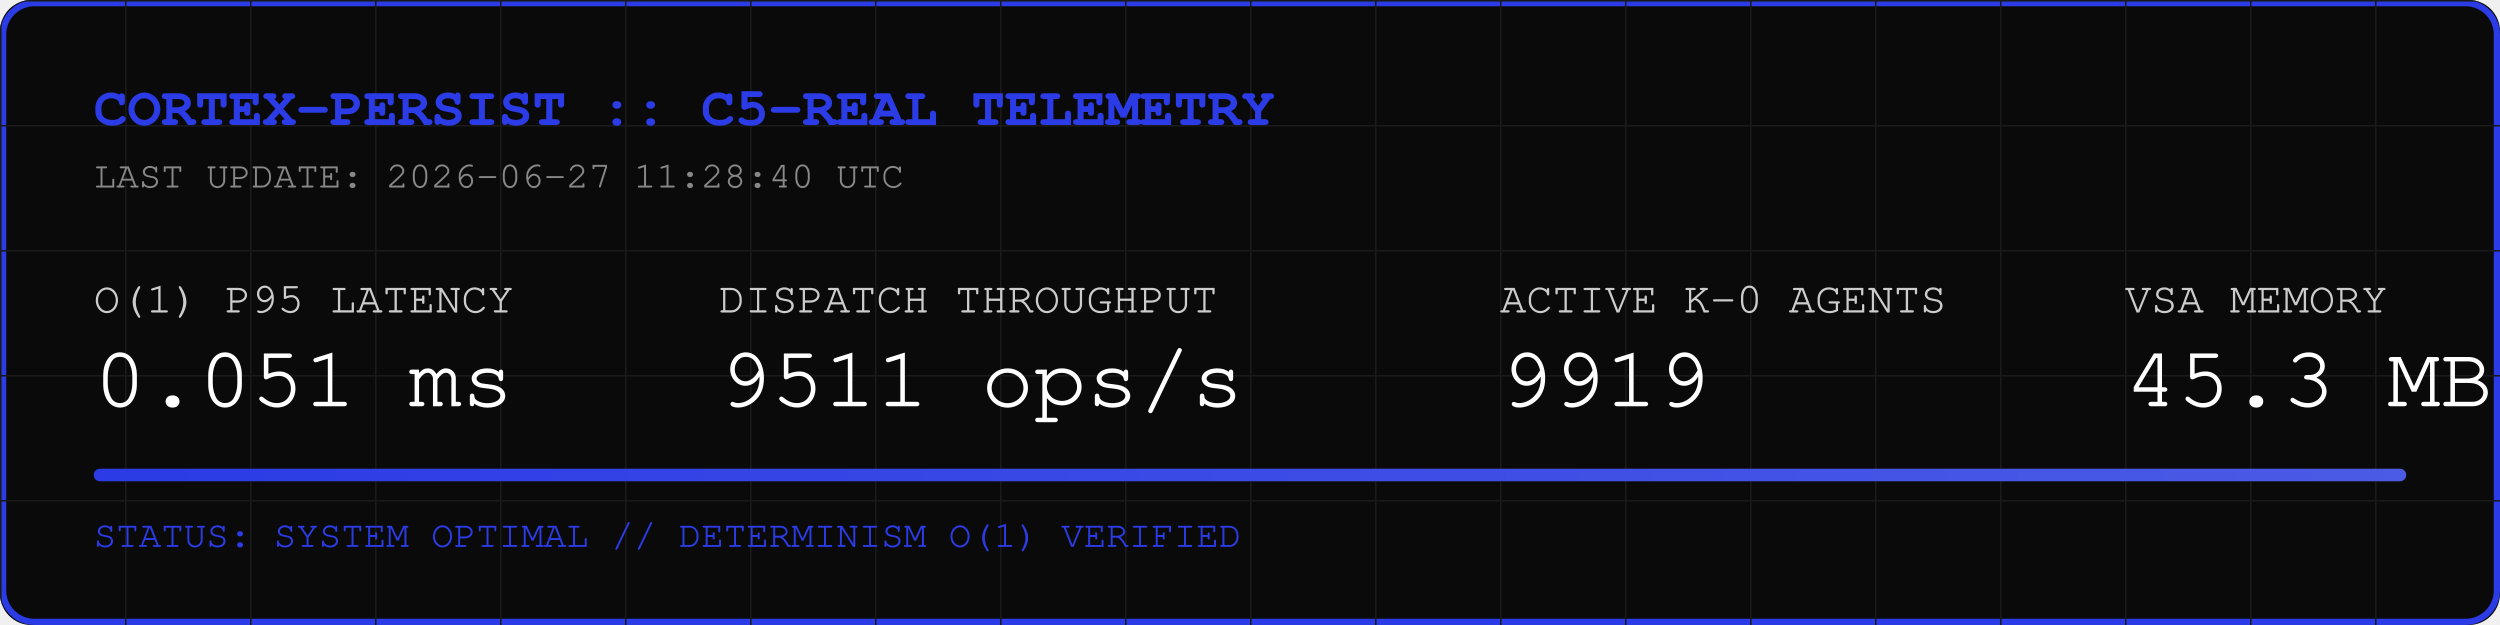
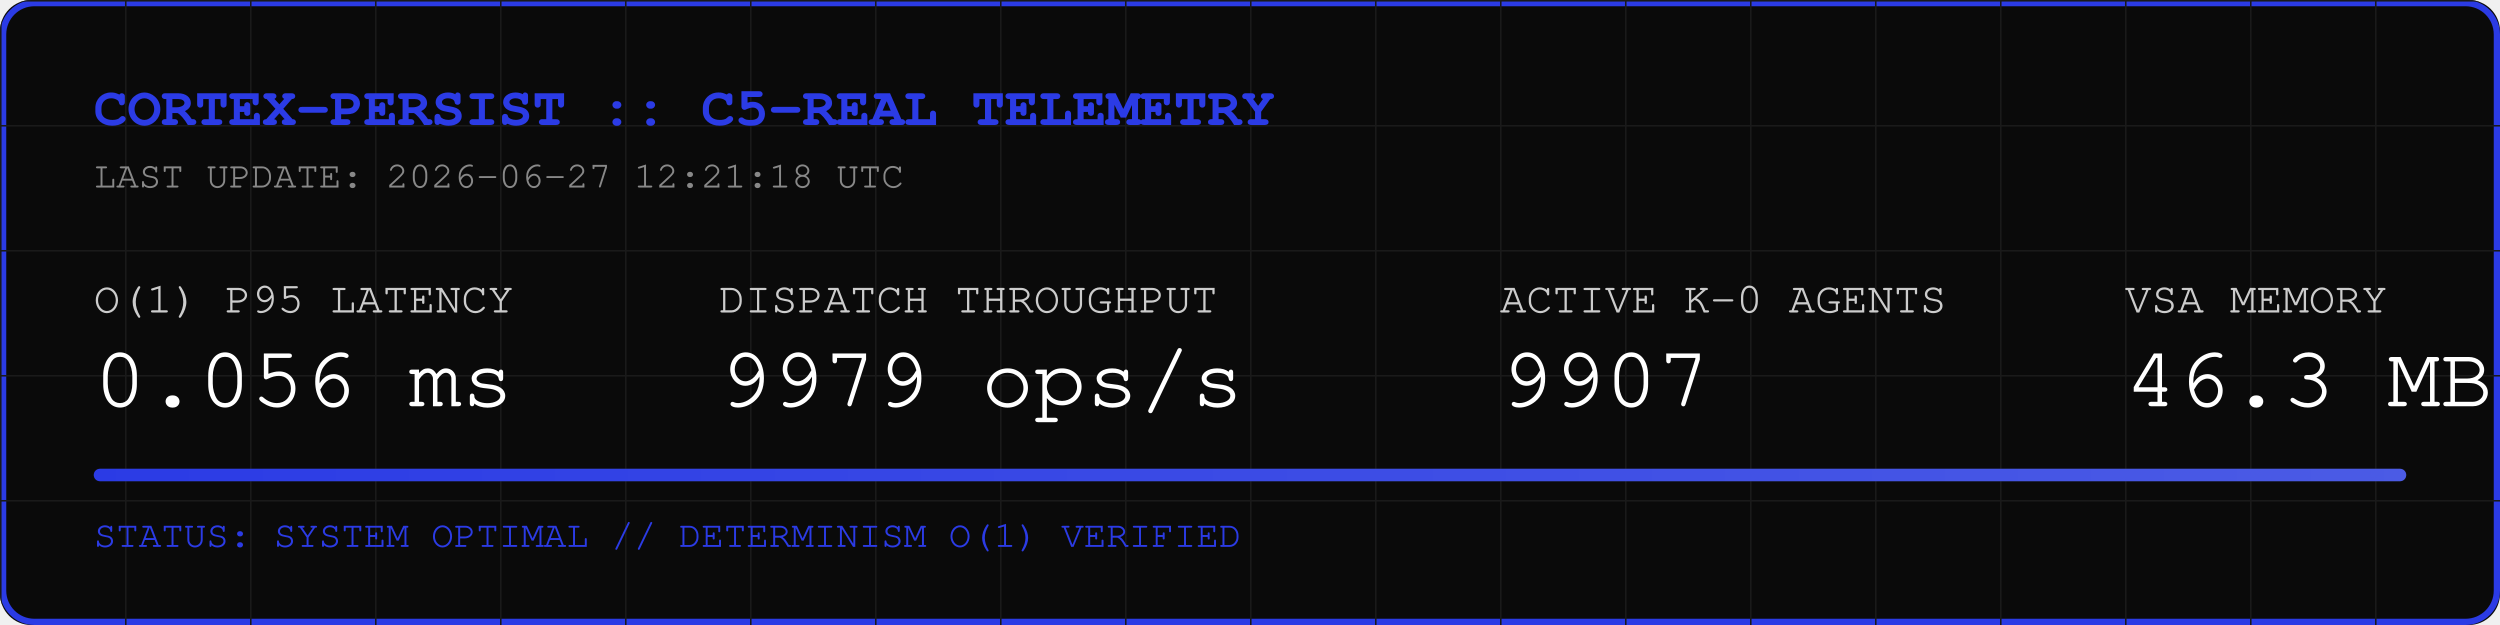
<svg xmlns="http://www.w3.org/2000/svg" width="800" height="200" viewBox="0 0 800 200">
  <rect width="800" height="200" fill="#0A0A0A" rx="10" />
  <rect width="798" height="198" x="1" y="1" fill="none" stroke="#2B3BE5" stroke-width="2" rx="10" />
  <defs>
    <pattern id="grid" width="40" height="40" patternUnits="userSpaceOnUse">
      <path d="M 40 0 L 0 0 0 40" fill="none" stroke="#1A1A1A" stroke-width="1" />
    </pattern>
    <linearGradient id="neon" x1="0%" y1="0%" x2="100%" y2="0%">
      <stop offset="0%" stop-color="#2B3BE5" />
      <stop offset="100%" stop-color="#4B5BE5" />
    </linearGradient>
  </defs>
  <rect width="800" height="200" fill="url(#grid)" rx="10" />
  <text x="30" y="40" font-family="Courier, monospace" font-size="18" fill="#2B3BE5" font-weight="bold">CORTEX-PERSIST :: C5-REAL TELEMETRY</text>
-   <text x="30" y="60" font-family="Courier, monospace" font-size="12" fill="#888888">LAST UPDATE: 2026-06-27 11:28:40 UTC</text>
+   <text x="30" y="60" font-family="Courier, monospace" font-size="12" fill="#888888">LAST UPDATE: 2026-06-27 12:21:18 UTC</text>
  <g transform="translate(30, 100)">
    <text x="0" y="0" font-family="Courier, monospace" font-size="14" fill="#CCCCCC">O(1) P95 LATENCY</text>
-     <text x="0" y="30" font-family="Courier, monospace" font-size="28" fill="#FFFFFF">0.051 ms</text>
+     <text x="0" y="30" font-family="Courier, monospace" font-size="28" fill="#FFFFFF">0.056 ms</text>
    <text x="200" y="0" font-family="Courier, monospace" font-size="14" fill="#CCCCCC">DISPATCH THROUGHPUT</text>
-     <text x="200" y="30" font-family="Courier, monospace" font-size="28" fill="#FFFFFF">9511 ops/s</text>
+     <text x="200" y="30" font-family="Courier, monospace" font-size="28" fill="#FFFFFF">9979 ops/s</text>
    <text x="450" y="0" font-family="Courier, monospace" font-size="14" fill="#CCCCCC">ACTIVE K-0 AGENTS</text>
-     <text x="450" y="30" font-family="Courier, monospace" font-size="28" fill="#FFFFFF">9919</text>
+     <text x="450" y="30" font-family="Courier, monospace" font-size="28" fill="#FFFFFF">9907</text>
    <text x="650" y="0" font-family="Courier, monospace" font-size="14" fill="#CCCCCC">VSA MEMORY</text>
-     <text x="650" y="30" font-family="Courier, monospace" font-size="28" fill="#FFFFFF">45.3 MB</text>
+     <text x="650" y="30" font-family="Courier, monospace" font-size="28" fill="#FFFFFF">46.3 MB</text>
  </g>
  <rect x="30" y="150" width="740" height="4" fill="#1A1A1A" rx="2" />
  <rect x="30" y="150" width="740" height="4" fill="url(#neon)" rx="2" />
  <text x="30" y="175" font-family="Courier, monospace" font-size="12" fill="#2B3BE5">STATUS: SYSTEM OPTIMAL // DETERMINISM O(1) VERIFIED</text>
</svg>
